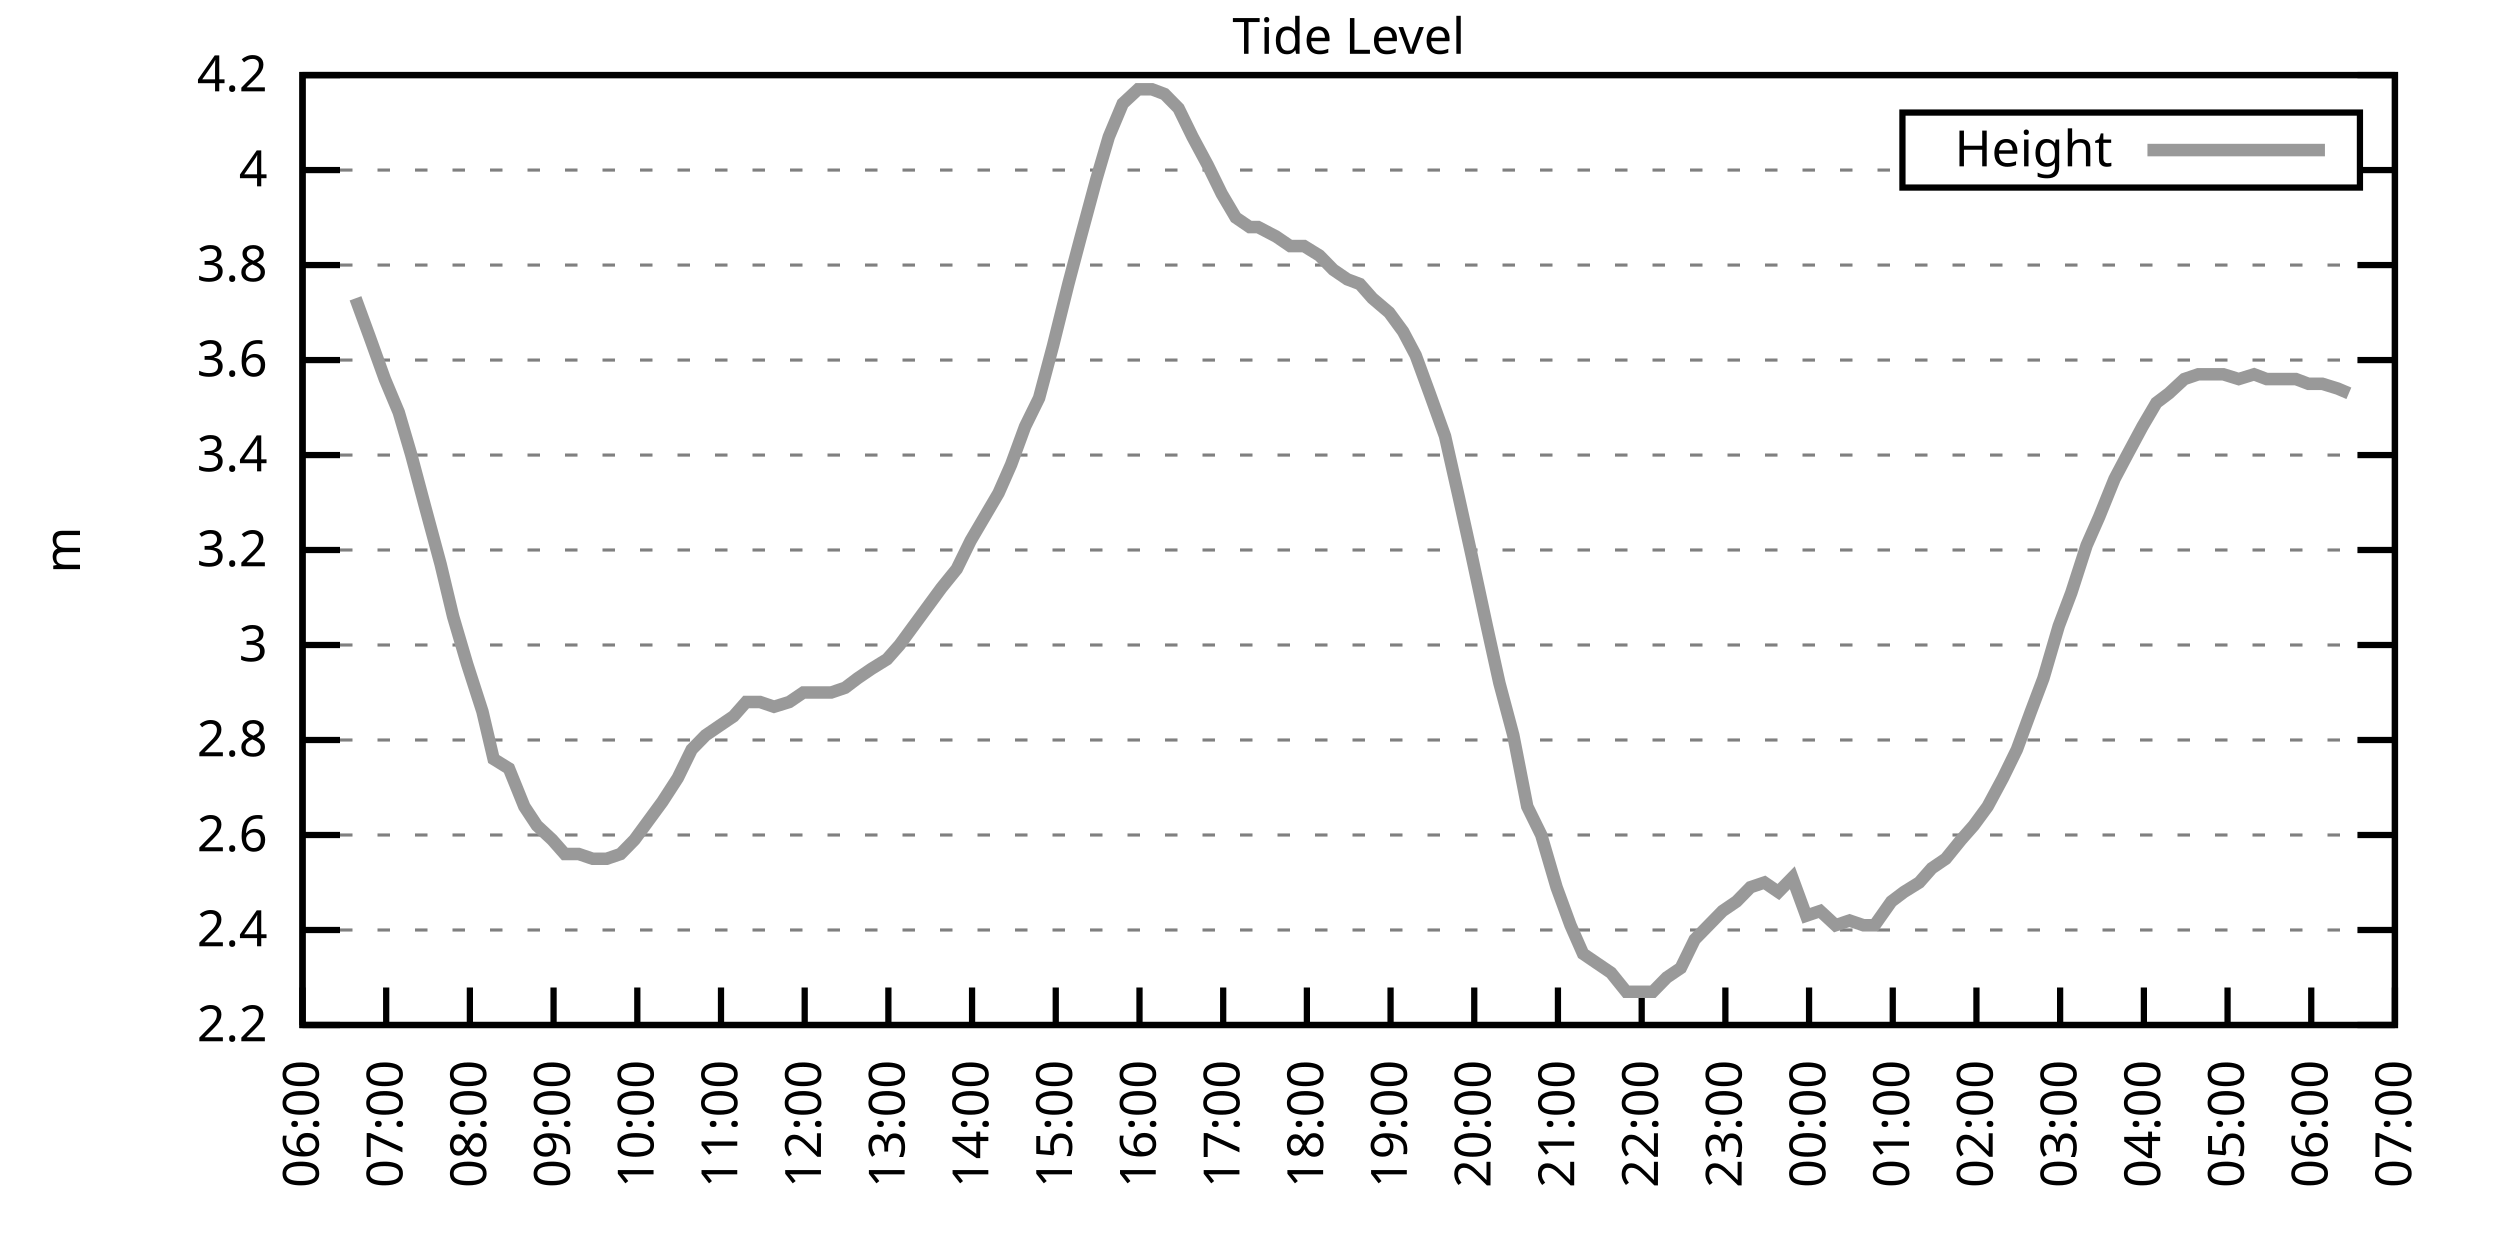
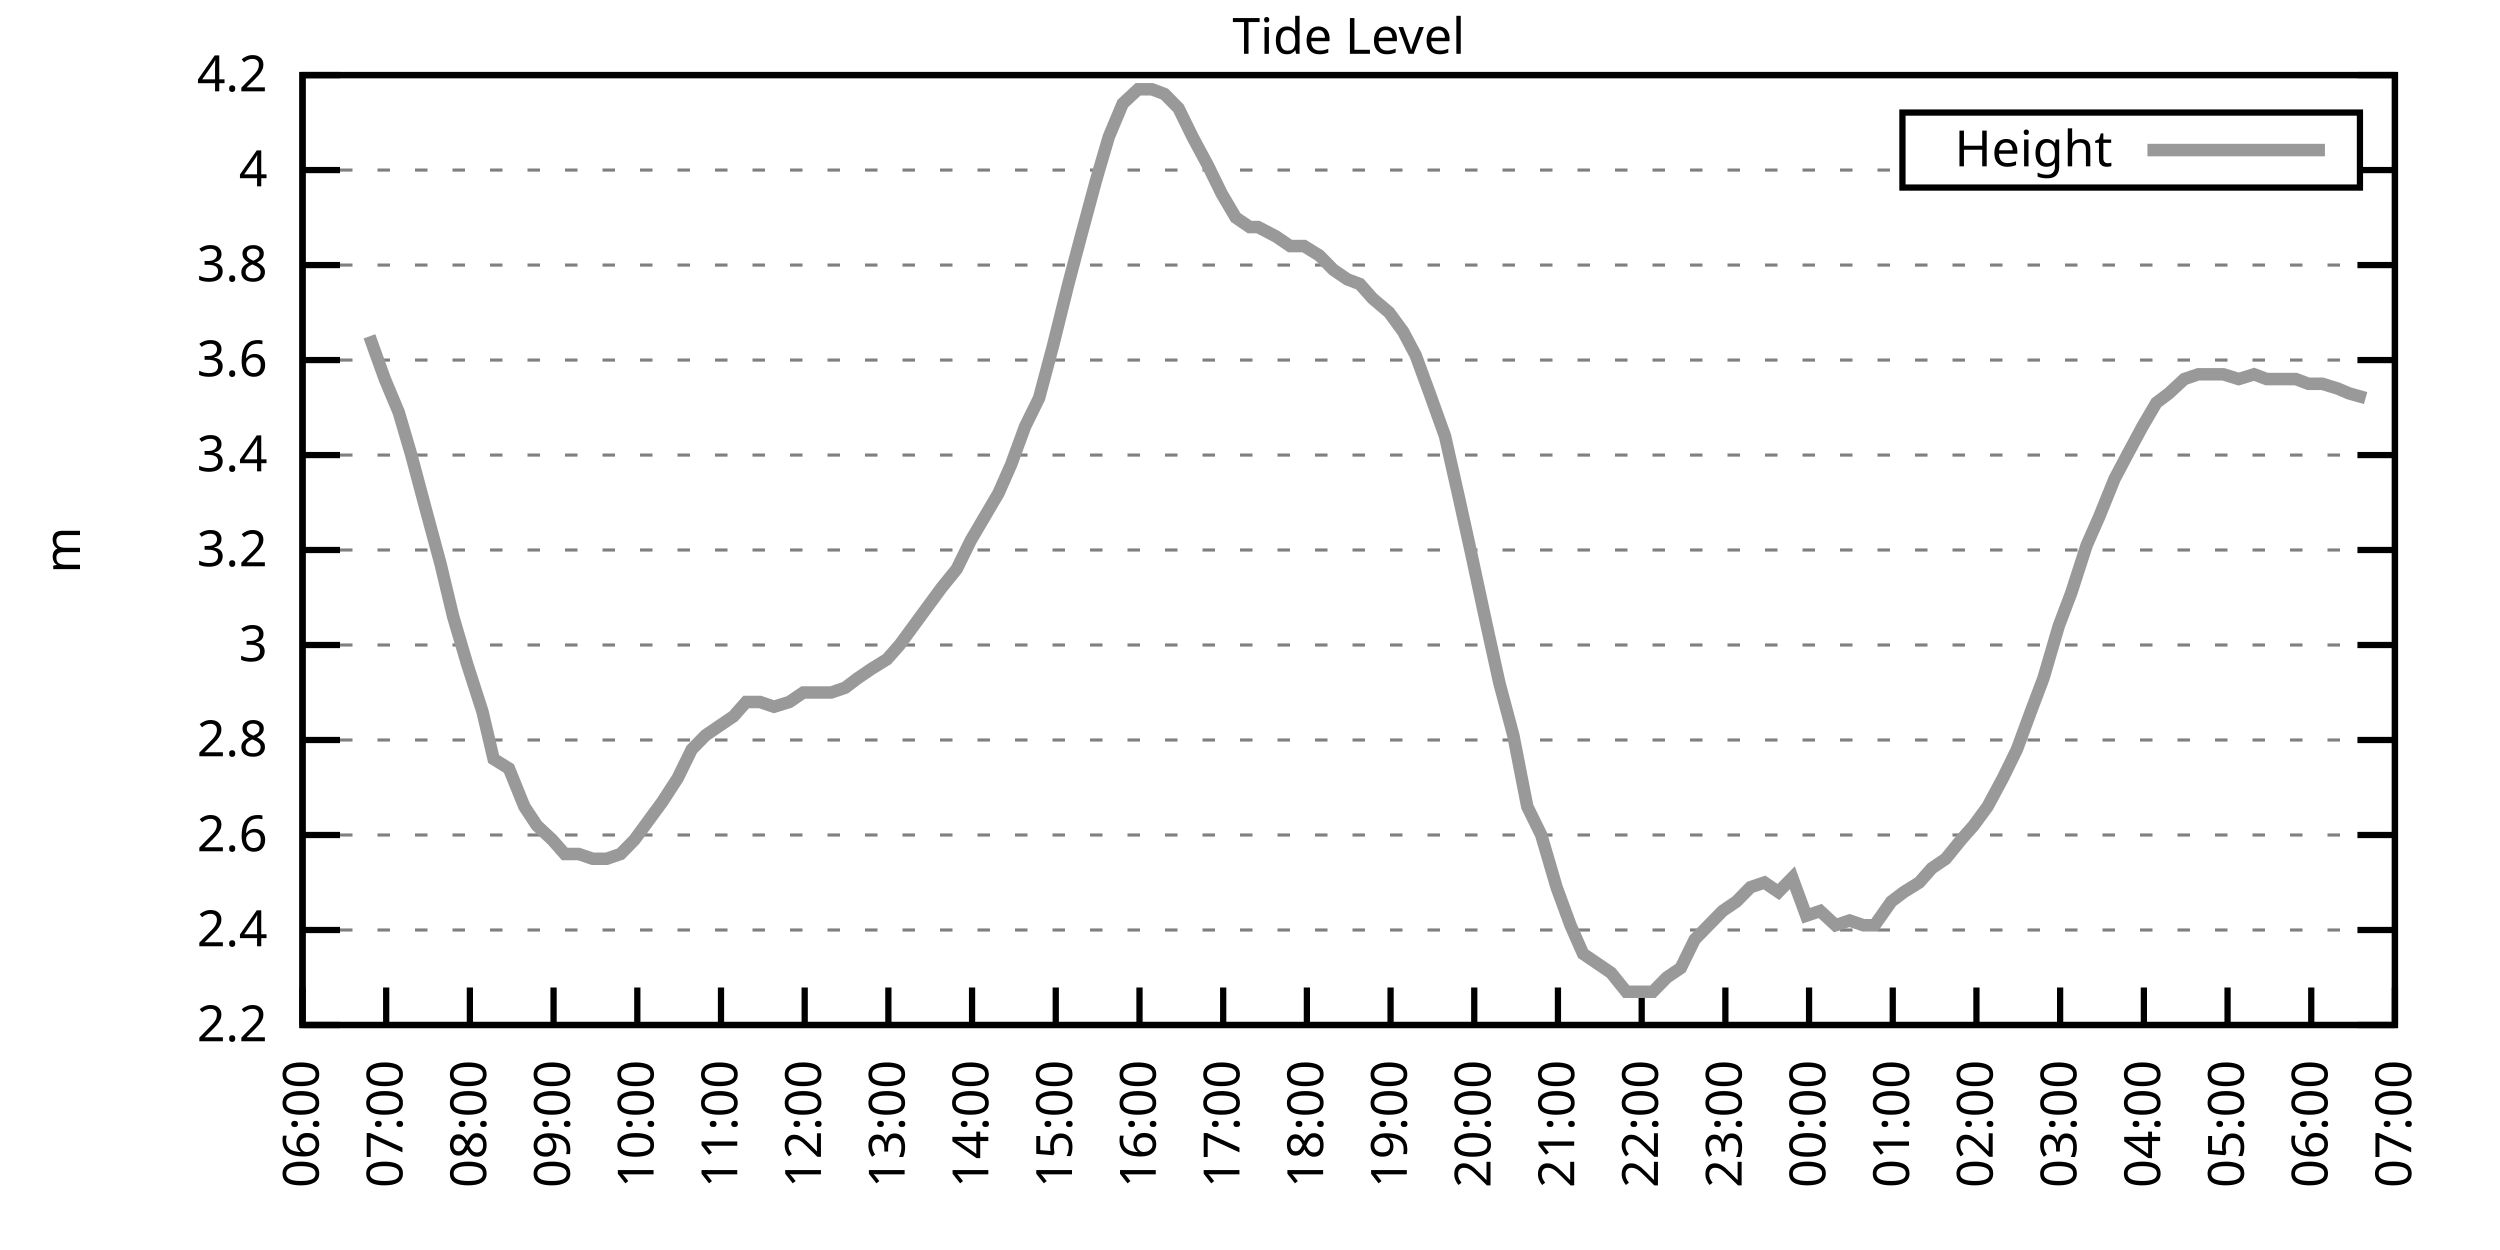
<svg xmlns="http://www.w3.org/2000/svg" xmlns:xlink="http://www.w3.org/1999/xlink" width="400" height="200" viewBox="0 0 400 200">
  <g id="gnuplot_canvas">
    <rect x="0" y="0" width="400" height="200" fill="none" />
    <defs>
      <circle id="gpDot" r="0.5" stroke-width="0.5" stroke="currentColor" />
      <path id="gpPt0" stroke-width="0.333" stroke="currentColor" d="M-1,0 h2 M0,-1 v2" />
      <path id="gpPt1" stroke-width="0.333" stroke="currentColor" d="M-1,-1 L1,1 M1,-1 L-1,1" />
      <path id="gpPt2" stroke-width="0.333" stroke="currentColor" d="M-1,0 L1,0 M0,-1 L0,1 M-1,-1 L1,1 M-1,1 L1,-1" />
      <rect id="gpPt3" stroke-width="0.333" stroke="currentColor" x="-1" y="-1" width="2" height="2" />
      <rect id="gpPt4" stroke-width="0.333" stroke="currentColor" fill="currentColor" x="-1" y="-1" width="2" height="2" />
      <circle id="gpPt5" stroke-width="0.333" stroke="currentColor" cx="0" cy="0" r="1" />
      <use xlink:href="#gpPt5" id="gpPt6" fill="currentColor" stroke="none" />
      <path id="gpPt7" stroke-width="0.333" stroke="currentColor" d="M0,-1.33 L-1.33,0.67 L1.33,0.67 z" />
      <use xlink:href="#gpPt7" id="gpPt8" fill="currentColor" stroke="none" />
      <use xlink:href="#gpPt7" id="gpPt9" stroke="currentColor" transform="rotate(180)" />
      <use xlink:href="#gpPt9" id="gpPt10" fill="currentColor" stroke="none" />
      <use xlink:href="#gpPt3" id="gpPt11" stroke="currentColor" transform="rotate(45)" />
      <use xlink:href="#gpPt11" id="gpPt12" fill="currentColor" stroke="none" />
      <path id="gpPt13" stroke-width="0.333" stroke="currentColor" d="M0,1.330 L1.265,0.411 L0.782,-1.067 L-0.782,-1.076 L-1.265,0.411 z" />
      <use xlink:href="#gpPt13" id="gpPt14" fill="currentColor" stroke="none" />
      <filter id="textbox" filterUnits="objectBoundingBox" x="0" y="0" height="1" width="1">
        <feFlood flood-color="white" flood-opacity="1" result="bgnd" />
        <feComposite in="SourceGraphic" in2="bgnd" operator="atop" />
      </filter>
      <filter id="greybox" filterUnits="objectBoundingBox" x="0" y="0" height="1" width="1">
        <feFlood flood-color="lightgrey" flood-opacity="1" result="grey" />
        <feComposite in="SourceGraphic" in2="grey" operator="atop" />
      </filter>
    </defs>
    <g fill="none" color="white" stroke="currentColor" stroke-width="1.00" stroke-linecap="butt" stroke-linejoin="miter">
</g>
    <g fill="none" color="black" stroke="currentColor" stroke-width="1.00" stroke-linecap="butt" stroke-linejoin="miter">
      <g stroke="none" shape-rendering="crispEdges">
        <polygon fill="rgb(255, 255, 255)" points="48.40,164.00 383.18,164.00 383.18,12.02 48.40,12.02 " />
      </g>
    </g>
    <g fill="none" color="black" stroke="currentColor" stroke-width="1.00" stroke-linecap="butt" stroke-linejoin="miter">
</g>
    <g fill="none" color="black" stroke="black" stroke-width="0.50" stroke-linecap="butt" stroke-linejoin="miter">
</g>
    <g fill="none" color="gray" stroke="currentColor" stroke-width="0.50" stroke-linecap="butt" stroke-linejoin="miter">
      <path stroke="gray" stroke-dasharray="2,4" class="gridline" d="M48.40,164.00 L383.19,164.00  " />
    </g>
    <g fill="none" color="gray" stroke="gray" stroke-width="1.00" stroke-linecap="butt" stroke-linejoin="miter">
</g>
    <g fill="none" color="black" stroke="currentColor" stroke-width="1.00" stroke-linecap="butt" stroke-linejoin="miter">
      <path stroke="black" d="M48.40,164.00 L54.40,164.00 M383.19,164.00 L377.19,164.00  " />
      <g transform="translate(42.80,166.60)" stroke="none" fill="black" font-family="Sans" font-size="8.00" text-anchor="end">
        <text>
          <tspan font-family="Sans"> 2.2</tspan>
        </text>
      </g>
    </g>
    <g fill="none" color="black" stroke="currentColor" stroke-width="1.00" stroke-linecap="butt" stroke-linejoin="miter">
</g>
    <g fill="none" color="black" stroke="black" stroke-width="0.50" stroke-linecap="butt" stroke-linejoin="miter">
</g>
    <g fill="none" color="gray" stroke="currentColor" stroke-width="0.50" stroke-linecap="butt" stroke-linejoin="miter">
      <path stroke="gray" stroke-dasharray="2,4" class="gridline" d="M48.40,148.80 L383.19,148.80  " />
    </g>
    <g fill="none" color="gray" stroke="gray" stroke-width="1.00" stroke-linecap="butt" stroke-linejoin="miter">
</g>
    <g fill="none" color="black" stroke="currentColor" stroke-width="1.00" stroke-linecap="butt" stroke-linejoin="miter">
      <path stroke="black" d="M48.40,148.80 L54.40,148.80 M383.19,148.80 L377.19,148.80  " />
      <g transform="translate(42.80,151.40)" stroke="none" fill="black" font-family="Sans" font-size="8.00" text-anchor="end">
        <text>
          <tspan font-family="Sans"> 2.4</tspan>
        </text>
      </g>
    </g>
    <g fill="none" color="black" stroke="currentColor" stroke-width="1.00" stroke-linecap="butt" stroke-linejoin="miter">
</g>
    <g fill="none" color="black" stroke="black" stroke-width="0.50" stroke-linecap="butt" stroke-linejoin="miter">
</g>
    <g fill="none" color="gray" stroke="currentColor" stroke-width="0.50" stroke-linecap="butt" stroke-linejoin="miter">
      <path stroke="gray" stroke-dasharray="2,4" class="gridline" d="M48.40,133.60 L383.19,133.60  " />
    </g>
    <g fill="none" color="gray" stroke="gray" stroke-width="1.00" stroke-linecap="butt" stroke-linejoin="miter">
</g>
    <g fill="none" color="black" stroke="currentColor" stroke-width="1.00" stroke-linecap="butt" stroke-linejoin="miter">
      <path stroke="black" d="M48.40,133.60 L54.40,133.60 M383.19,133.60 L377.19,133.60  " />
      <g transform="translate(42.80,136.20)" stroke="none" fill="black" font-family="Sans" font-size="8.00" text-anchor="end">
        <text>
          <tspan font-family="Sans"> 2.6</tspan>
        </text>
      </g>
    </g>
    <g fill="none" color="black" stroke="currentColor" stroke-width="1.00" stroke-linecap="butt" stroke-linejoin="miter">
</g>
    <g fill="none" color="black" stroke="black" stroke-width="0.50" stroke-linecap="butt" stroke-linejoin="miter">
</g>
    <g fill="none" color="gray" stroke="currentColor" stroke-width="0.50" stroke-linecap="butt" stroke-linejoin="miter">
      <path stroke="gray" stroke-dasharray="2,4" class="gridline" d="M48.40,118.40 L383.19,118.40  " />
    </g>
    <g fill="none" color="gray" stroke="gray" stroke-width="1.00" stroke-linecap="butt" stroke-linejoin="miter">
</g>
    <g fill="none" color="black" stroke="currentColor" stroke-width="1.00" stroke-linecap="butt" stroke-linejoin="miter">
      <path stroke="black" d="M48.40,118.40 L54.40,118.40 M383.19,118.40 L377.19,118.40  " />
      <g transform="translate(42.80,121.00)" stroke="none" fill="black" font-family="Sans" font-size="8.00" text-anchor="end">
        <text>
          <tspan font-family="Sans"> 2.8</tspan>
        </text>
      </g>
    </g>
    <g fill="none" color="black" stroke="currentColor" stroke-width="1.00" stroke-linecap="butt" stroke-linejoin="miter">
</g>
    <g fill="none" color="black" stroke="black" stroke-width="0.50" stroke-linecap="butt" stroke-linejoin="miter">
</g>
    <g fill="none" color="gray" stroke="currentColor" stroke-width="0.50" stroke-linecap="butt" stroke-linejoin="miter">
      <path stroke="gray" stroke-dasharray="2,4" class="gridline" d="M48.40,103.20 L383.19,103.20  " />
    </g>
    <g fill="none" color="gray" stroke="gray" stroke-width="1.00" stroke-linecap="butt" stroke-linejoin="miter">
</g>
    <g fill="none" color="black" stroke="currentColor" stroke-width="1.00" stroke-linecap="butt" stroke-linejoin="miter">
      <path stroke="black" d="M48.40,103.20 L54.40,103.20 M383.19,103.20 L377.19,103.20  " />
      <g transform="translate(42.80,105.80)" stroke="none" fill="black" font-family="Sans" font-size="8.00" text-anchor="end">
        <text>
          <tspan font-family="Sans"> 3</tspan>
        </text>
      </g>
    </g>
    <g fill="none" color="black" stroke="currentColor" stroke-width="1.00" stroke-linecap="butt" stroke-linejoin="miter">
</g>
    <g fill="none" color="black" stroke="black" stroke-width="0.50" stroke-linecap="butt" stroke-linejoin="miter">
</g>
    <g fill="none" color="gray" stroke="currentColor" stroke-width="0.50" stroke-linecap="butt" stroke-linejoin="miter">
      <path stroke="gray" stroke-dasharray="2,4" class="gridline" d="M48.40,88.00 L383.19,88.00  " />
    </g>
    <g fill="none" color="gray" stroke="gray" stroke-width="1.00" stroke-linecap="butt" stroke-linejoin="miter">
</g>
    <g fill="none" color="black" stroke="currentColor" stroke-width="1.00" stroke-linecap="butt" stroke-linejoin="miter">
      <path stroke="black" d="M48.40,88.00 L54.40,88.00 M383.19,88.00 L377.19,88.00  " />
      <g transform="translate(42.80,90.60)" stroke="none" fill="black" font-family="Sans" font-size="8.00" text-anchor="end">
        <text>
          <tspan font-family="Sans"> 3.2</tspan>
        </text>
      </g>
    </g>
    <g fill="none" color="black" stroke="currentColor" stroke-width="1.00" stroke-linecap="butt" stroke-linejoin="miter">
</g>
    <g fill="none" color="black" stroke="black" stroke-width="0.50" stroke-linecap="butt" stroke-linejoin="miter">
</g>
    <g fill="none" color="gray" stroke="currentColor" stroke-width="0.50" stroke-linecap="butt" stroke-linejoin="miter">
      <path stroke="gray" stroke-dasharray="2,4" class="gridline" d="M48.40,72.81 L383.19,72.81  " />
    </g>
    <g fill="none" color="gray" stroke="gray" stroke-width="1.00" stroke-linecap="butt" stroke-linejoin="miter">
</g>
    <g fill="none" color="black" stroke="currentColor" stroke-width="1.00" stroke-linecap="butt" stroke-linejoin="miter">
      <path stroke="black" d="M48.40,72.81 L54.40,72.81 M383.19,72.81 L377.19,72.81  " />
      <g transform="translate(42.80,75.41)" stroke="none" fill="black" font-family="Sans" font-size="8.00" text-anchor="end">
        <text>
          <tspan font-family="Sans"> 3.4</tspan>
        </text>
      </g>
    </g>
    <g fill="none" color="black" stroke="currentColor" stroke-width="1.00" stroke-linecap="butt" stroke-linejoin="miter">
</g>
    <g fill="none" color="black" stroke="black" stroke-width="0.50" stroke-linecap="butt" stroke-linejoin="miter">
</g>
    <g fill="none" color="gray" stroke="currentColor" stroke-width="0.50" stroke-linecap="butt" stroke-linejoin="miter">
      <path stroke="gray" stroke-dasharray="2,4" class="gridline" d="M48.40,57.61 L383.19,57.61  " />
    </g>
    <g fill="none" color="gray" stroke="gray" stroke-width="1.00" stroke-linecap="butt" stroke-linejoin="miter">
</g>
    <g fill="none" color="black" stroke="currentColor" stroke-width="1.00" stroke-linecap="butt" stroke-linejoin="miter">
      <path stroke="black" d="M48.40,57.61 L54.40,57.61 M383.19,57.61 L377.19,57.61  " />
      <g transform="translate(42.80,60.21)" stroke="none" fill="black" font-family="Sans" font-size="8.00" text-anchor="end">
        <text>
          <tspan font-family="Sans"> 3.6</tspan>
        </text>
      </g>
    </g>
    <g fill="none" color="black" stroke="currentColor" stroke-width="1.00" stroke-linecap="butt" stroke-linejoin="miter">
</g>
    <g fill="none" color="black" stroke="black" stroke-width="0.50" stroke-linecap="butt" stroke-linejoin="miter">
</g>
    <g fill="none" color="gray" stroke="currentColor" stroke-width="0.50" stroke-linecap="butt" stroke-linejoin="miter">
      <path stroke="gray" stroke-dasharray="2,4" class="gridline" d="M48.40,42.41 L383.19,42.41  " />
    </g>
    <g fill="none" color="gray" stroke="gray" stroke-width="1.00" stroke-linecap="butt" stroke-linejoin="miter">
</g>
    <g fill="none" color="black" stroke="currentColor" stroke-width="1.00" stroke-linecap="butt" stroke-linejoin="miter">
      <path stroke="black" d="M48.40,42.41 L54.40,42.41 M383.19,42.41 L377.19,42.41  " />
      <g transform="translate(42.80,45.01)" stroke="none" fill="black" font-family="Sans" font-size="8.00" text-anchor="end">
        <text>
          <tspan font-family="Sans"> 3.8</tspan>
        </text>
      </g>
    </g>
    <g fill="none" color="black" stroke="currentColor" stroke-width="1.00" stroke-linecap="butt" stroke-linejoin="miter">
</g>
    <g fill="none" color="black" stroke="black" stroke-width="0.50" stroke-linecap="butt" stroke-linejoin="miter">
</g>
    <g fill="none" color="gray" stroke="currentColor" stroke-width="0.50" stroke-linecap="butt" stroke-linejoin="miter">
      <path stroke="gray" stroke-dasharray="2,4" class="gridline" d="M48.40,27.21 L304.39,27.21 M377.59,27.21 L383.19,27.21  " />
    </g>
    <g fill="none" color="gray" stroke="gray" stroke-width="1.00" stroke-linecap="butt" stroke-linejoin="miter">
</g>
    <g fill="none" color="black" stroke="currentColor" stroke-width="1.00" stroke-linecap="butt" stroke-linejoin="miter">
      <path stroke="black" d="M48.40,27.21 L54.40,27.21 M383.19,27.21 L377.19,27.21  " />
      <g transform="translate(42.80,29.81)" stroke="none" fill="black" font-family="Sans" font-size="8.00" text-anchor="end">
        <text>
          <tspan font-family="Sans"> 4</tspan>
        </text>
      </g>
    </g>
    <g fill="none" color="black" stroke="currentColor" stroke-width="1.00" stroke-linecap="butt" stroke-linejoin="miter">
</g>
    <g fill="none" color="black" stroke="black" stroke-width="0.50" stroke-linecap="butt" stroke-linejoin="miter">
</g>
    <g fill="none" color="gray" stroke="currentColor" stroke-width="0.50" stroke-linecap="butt" stroke-linejoin="miter">
      <path stroke="gray" stroke-dasharray="2,4" class="gridline" d="M48.40,12.01 L383.19,12.01  " />
    </g>
    <g fill="none" color="gray" stroke="gray" stroke-width="1.00" stroke-linecap="butt" stroke-linejoin="miter">
</g>
    <g fill="none" color="black" stroke="currentColor" stroke-width="1.00" stroke-linecap="butt" stroke-linejoin="miter">
      <path stroke="black" d="M48.40,12.01 L54.40,12.01 M383.19,12.01 L377.19,12.01  " />
      <g transform="translate(42.80,14.61)" stroke="none" fill="black" font-family="Sans" font-size="8.00" text-anchor="end">
        <text>
          <tspan font-family="Sans"> 4.2</tspan>
        </text>
      </g>
    </g>
    <g fill="none" color="black" stroke="currentColor" stroke-width="1.00" stroke-linecap="butt" stroke-linejoin="miter">
      <path stroke="black" d="M48.40,164.00 L48.40,158.00  " />
      <g transform="translate(51.00,169.60) rotate(270.00)" stroke="none" fill="black" font-family="Sans" font-size="8.00" text-anchor="end">
        <text>
          <tspan font-family="Sans">06:00</tspan>
        </text>
      </g>
    </g>
    <g fill="none" color="black" stroke="currentColor" stroke-width="1.00" stroke-linecap="butt" stroke-linejoin="miter">
      <path stroke="black" d="M61.79,164.00 L61.79,158.00  " />
      <g transform="translate(64.39,169.60) rotate(270.00)" stroke="none" fill="black" font-family="Sans" font-size="8.00" text-anchor="end">
        <text>
          <tspan font-family="Sans">07:00</tspan>
        </text>
      </g>
    </g>
    <g fill="none" color="black" stroke="currentColor" stroke-width="1.00" stroke-linecap="butt" stroke-linejoin="miter">
      <path stroke="black" d="M75.18,164.00 L75.18,158.00  " />
      <g transform="translate(77.78,169.60) rotate(270.00)" stroke="none" fill="black" font-family="Sans" font-size="8.00" text-anchor="end">
        <text>
          <tspan font-family="Sans">08:00</tspan>
        </text>
      </g>
    </g>
    <g fill="none" color="black" stroke="currentColor" stroke-width="1.00" stroke-linecap="butt" stroke-linejoin="miter">
      <path stroke="black" d="M88.57,164.00 L88.57,158.00  " />
      <g transform="translate(91.17,169.60) rotate(270.00)" stroke="none" fill="black" font-family="Sans" font-size="8.00" text-anchor="end">
        <text>
          <tspan font-family="Sans">09:00</tspan>
        </text>
      </g>
    </g>
    <g fill="none" color="black" stroke="currentColor" stroke-width="1.00" stroke-linecap="butt" stroke-linejoin="miter">
      <path stroke="black" d="M101.97,164.00 L101.97,158.00  " />
      <g transform="translate(104.57,169.60) rotate(270.00)" stroke="none" fill="black" font-family="Sans" font-size="8.00" text-anchor="end">
        <text>
          <tspan font-family="Sans">10:00</tspan>
        </text>
      </g>
    </g>
    <g fill="none" color="black" stroke="currentColor" stroke-width="1.00" stroke-linecap="butt" stroke-linejoin="miter">
      <path stroke="black" d="M115.36,164.00 L115.36,158.00  " />
      <g transform="translate(117.96,169.60) rotate(270.00)" stroke="none" fill="black" font-family="Sans" font-size="8.00" text-anchor="end">
        <text>
          <tspan font-family="Sans">11:00</tspan>
        </text>
      </g>
    </g>
    <g fill="none" color="black" stroke="currentColor" stroke-width="1.00" stroke-linecap="butt" stroke-linejoin="miter">
      <path stroke="black" d="M128.75,164.00 L128.75,158.00  " />
      <g transform="translate(131.35,169.60) rotate(270.00)" stroke="none" fill="black" font-family="Sans" font-size="8.00" text-anchor="end">
        <text>
          <tspan font-family="Sans">12:00</tspan>
        </text>
      </g>
    </g>
    <g fill="none" color="black" stroke="currentColor" stroke-width="1.00" stroke-linecap="butt" stroke-linejoin="miter">
      <path stroke="black" d="M142.14,164.00 L142.14,158.00  " />
      <g transform="translate(144.74,169.60) rotate(270.00)" stroke="none" fill="black" font-family="Sans" font-size="8.00" text-anchor="end">
        <text>
          <tspan font-family="Sans">13:00</tspan>
        </text>
      </g>
    </g>
    <g fill="none" color="black" stroke="currentColor" stroke-width="1.00" stroke-linecap="butt" stroke-linejoin="miter">
      <path stroke="black" d="M155.53,164.00 L155.53,158.00  " />
      <g transform="translate(158.13,169.60) rotate(270.00)" stroke="none" fill="black" font-family="Sans" font-size="8.00" text-anchor="end">
        <text>
          <tspan font-family="Sans">14:00</tspan>
        </text>
      </g>
    </g>
    <g fill="none" color="black" stroke="currentColor" stroke-width="1.00" stroke-linecap="butt" stroke-linejoin="miter">
      <path stroke="black" d="M168.92,164.00 L168.92,158.00  " />
      <g transform="translate(171.52,169.60) rotate(270.00)" stroke="none" fill="black" font-family="Sans" font-size="8.00" text-anchor="end">
        <text>
          <tspan font-family="Sans">15:00</tspan>
        </text>
      </g>
    </g>
    <g fill="none" color="black" stroke="currentColor" stroke-width="1.00" stroke-linecap="butt" stroke-linejoin="miter">
      <path stroke="black" d="M182.32,164.00 L182.32,158.00  " />
      <g transform="translate(184.92,169.60) rotate(270.00)" stroke="none" fill="black" font-family="Sans" font-size="8.00" text-anchor="end">
        <text>
          <tspan font-family="Sans">16:00</tspan>
        </text>
      </g>
    </g>
    <g fill="none" color="black" stroke="currentColor" stroke-width="1.00" stroke-linecap="butt" stroke-linejoin="miter">
      <path stroke="black" d="M195.71,164.00 L195.71,158.00  " />
      <g transform="translate(198.31,169.60) rotate(270.00)" stroke="none" fill="black" font-family="Sans" font-size="8.00" text-anchor="end">
        <text>
          <tspan font-family="Sans">17:00</tspan>
        </text>
      </g>
    </g>
    <g fill="none" color="black" stroke="currentColor" stroke-width="1.00" stroke-linecap="butt" stroke-linejoin="miter">
      <path stroke="black" d="M209.10,164.00 L209.10,158.00  " />
      <g transform="translate(211.70,169.60) rotate(270.00)" stroke="none" fill="black" font-family="Sans" font-size="8.00" text-anchor="end">
        <text>
          <tspan font-family="Sans">18:00</tspan>
        </text>
      </g>
    </g>
    <g fill="none" color="black" stroke="currentColor" stroke-width="1.00" stroke-linecap="butt" stroke-linejoin="miter">
      <path stroke="black" d="M222.49,164.00 L222.49,158.00  " />
      <g transform="translate(225.09,169.60) rotate(270.00)" stroke="none" fill="black" font-family="Sans" font-size="8.00" text-anchor="end">
        <text>
          <tspan font-family="Sans">19:00</tspan>
        </text>
      </g>
    </g>
    <g fill="none" color="black" stroke="currentColor" stroke-width="1.00" stroke-linecap="butt" stroke-linejoin="miter">
      <path stroke="black" d="M235.88,164.00 L235.88,158.00  " />
      <g transform="translate(238.48,169.60) rotate(270.00)" stroke="none" fill="black" font-family="Sans" font-size="8.00" text-anchor="end">
        <text>
          <tspan font-family="Sans">20:00</tspan>
        </text>
      </g>
    </g>
    <g fill="none" color="black" stroke="currentColor" stroke-width="1.00" stroke-linecap="butt" stroke-linejoin="miter">
      <path stroke="black" d="M249.27,164.00 L249.27,158.00  " />
      <g transform="translate(251.87,169.60) rotate(270.00)" stroke="none" fill="black" font-family="Sans" font-size="8.00" text-anchor="end">
        <text>
          <tspan font-family="Sans">21:00</tspan>
        </text>
      </g>
    </g>
    <g fill="none" color="black" stroke="currentColor" stroke-width="1.00" stroke-linecap="butt" stroke-linejoin="miter">
      <path stroke="black" d="M262.67,164.00 L262.67,158.00  " />
      <g transform="translate(265.27,169.60) rotate(270.00)" stroke="none" fill="black" font-family="Sans" font-size="8.00" text-anchor="end">
        <text>
          <tspan font-family="Sans">22:00</tspan>
        </text>
      </g>
    </g>
    <g fill="none" color="black" stroke="currentColor" stroke-width="1.00" stroke-linecap="butt" stroke-linejoin="miter">
      <path stroke="black" d="M276.06,164.00 L276.06,158.00  " />
      <g transform="translate(278.66,169.60) rotate(270.00)" stroke="none" fill="black" font-family="Sans" font-size="8.00" text-anchor="end">
        <text>
          <tspan font-family="Sans">23:00</tspan>
        </text>
      </g>
    </g>
    <g fill="none" color="black" stroke="currentColor" stroke-width="1.00" stroke-linecap="butt" stroke-linejoin="miter">
      <path stroke="black" d="M289.45,164.00 L289.45,158.00  " />
      <g transform="translate(292.05,169.60) rotate(270.00)" stroke="none" fill="black" font-family="Sans" font-size="8.00" text-anchor="end">
        <text>
          <tspan font-family="Sans">00:00</tspan>
        </text>
      </g>
    </g>
    <g fill="none" color="black" stroke="currentColor" stroke-width="1.00" stroke-linecap="butt" stroke-linejoin="miter">
      <path stroke="black" d="M302.84,164.00 L302.84,158.00  " />
      <g transform="translate(305.44,169.60) rotate(270.00)" stroke="none" fill="black" font-family="Sans" font-size="8.00" text-anchor="end">
        <text>
          <tspan font-family="Sans">01:00</tspan>
        </text>
      </g>
    </g>
    <g fill="none" color="black" stroke="currentColor" stroke-width="1.00" stroke-linecap="butt" stroke-linejoin="miter">
      <path stroke="black" d="M316.23,164.00 L316.23,158.00  " />
      <g transform="translate(318.83,169.60) rotate(270.00)" stroke="none" fill="black" font-family="Sans" font-size="8.00" text-anchor="end">
        <text>
          <tspan font-family="Sans">02:00</tspan>
        </text>
      </g>
    </g>
    <g fill="none" color="black" stroke="currentColor" stroke-width="1.00" stroke-linecap="butt" stroke-linejoin="miter">
      <path stroke="black" d="M329.62,164.00 L329.62,158.00  " />
      <g transform="translate(332.22,169.60) rotate(270.00)" stroke="none" fill="black" font-family="Sans" font-size="8.00" text-anchor="end">
        <text>
          <tspan font-family="Sans">03:00</tspan>
        </text>
      </g>
    </g>
    <g fill="none" color="black" stroke="currentColor" stroke-width="1.00" stroke-linecap="butt" stroke-linejoin="miter">
      <path stroke="black" d="M343.02,164.00 L343.02,158.00  " />
      <g transform="translate(345.62,169.60) rotate(270.00)" stroke="none" fill="black" font-family="Sans" font-size="8.00" text-anchor="end">
        <text>
          <tspan font-family="Sans">04:00</tspan>
        </text>
      </g>
    </g>
    <g fill="none" color="black" stroke="currentColor" stroke-width="1.00" stroke-linecap="butt" stroke-linejoin="miter">
      <path stroke="black" d="M356.41,164.00 L356.41,158.00  " />
      <g transform="translate(359.01,169.60) rotate(270.00)" stroke="none" fill="black" font-family="Sans" font-size="8.00" text-anchor="end">
        <text>
          <tspan font-family="Sans">05:00</tspan>
        </text>
      </g>
    </g>
    <g fill="none" color="black" stroke="currentColor" stroke-width="1.00" stroke-linecap="butt" stroke-linejoin="miter">
      <path stroke="black" d="M369.80,164.00 L369.80,158.00  " />
      <g transform="translate(372.40,169.60) rotate(270.00)" stroke="none" fill="black" font-family="Sans" font-size="8.00" text-anchor="end">
        <text>
          <tspan font-family="Sans">06:00</tspan>
        </text>
      </g>
    </g>
    <g fill="none" color="black" stroke="currentColor" stroke-width="1.00" stroke-linecap="butt" stroke-linejoin="miter">
      <path stroke="black" d="M383.19,164.00 L383.19,158.00  " />
      <g transform="translate(385.79,169.60) rotate(270.00)" stroke="none" fill="black" font-family="Sans" font-size="8.00" text-anchor="end">
        <text>
          <tspan font-family="Sans">07:00</tspan>
        </text>
      </g>
    </g>
    <g fill="none" color="black" stroke="currentColor" stroke-width="1.00" stroke-linecap="butt" stroke-linejoin="miter">
</g>
    <g fill="none" color="black" stroke="currentColor" stroke-width="1.00" stroke-linecap="butt" stroke-linejoin="miter">
      <path stroke="black" d="M48.40,12.01 L48.40,164.00 L383.19,164.00 L383.19,12.01 L48.40,12.01 Z  " />
    </g>
    <g fill="none" color="black" stroke="currentColor" stroke-width="1.00" stroke-linecap="butt" stroke-linejoin="miter">
</g>
    <g fill="none" color="black" stroke="currentColor" stroke-width="1.00" stroke-linecap="butt" stroke-linejoin="miter">
      <path stroke="black" d="M304.39,30.01 L304.39,18.01 L377.59,18.01 L377.59,30.01 L304.39,30.01 Z  " />
    </g>
    <g id="Tide_level_plot_1">
      <g fill="none" color="white" stroke="black" stroke-width="2.00" stroke-linecap="butt" stroke-linejoin="miter">
</g>
      <g fill="none" color="black" stroke="currentColor" stroke-width="2.00" stroke-linecap="butt" stroke-linejoin="miter">
        <g transform="translate(337.99,26.61)" stroke="none" fill="black" font-family="Sans" font-size="8.00" text-anchor="end">
          <text>
            <tspan font-family="Sans">Height</tspan>
          </text>
        </g>
      </g>
      <g fill="none" color="black" stroke="currentColor" stroke-width="2.00" stroke-linecap="butt" stroke-linejoin="miter">
-         <path stroke="rgb(153, 153, 153)" d="M343.59,24.01 L371.99,24.01 M56.88,47.73 L59.11,53.81 L61.57,60.65 L63.80,65.97 L65.81,72.81 L68.04,81.17   L70.50,90.28 L72.50,98.64 L74.74,106.24 L77.19,113.84 L78.98,121.44 L81.43,122.96 L83.89,129.04 L85.90,132.08   L88.35,134.36 L90.36,136.64 L92.59,136.64 L94.82,137.40 L97.06,137.40 L99.29,136.64 L101.52,134.36 L103.75,131.32   L105.98,128.28 L108.44,124.48 L110.67,119.92 L112.90,117.64 L115.13,116.12 L117.37,114.60 L119.38,112.32 L121.61,112.32   L123.84,113.08 L126.29,112.32 L128.53,110.80 L130.76,110.80 L132.99,110.80 L135.22,110.04 L137.23,108.52 L139.46,107.00   L141.92,105.48 L143.93,103.20 L146.16,100.16 L148.39,97.12 L150.62,94.08 L153.08,91.04 L155.31,86.49 L157.54,82.69   L159.77,78.89 L161.78,74.33 L164.01,68.25 L166.25,63.69 L168.48,55.33 L170.93,45.45 L172.94,37.85 L175.40,28.73   L177.41,21.89 L179.64,16.57 L182.09,14.29 L184.32,14.29 L186.33,15.05 L188.57,17.33 L190.80,21.89 L193.25,26.45   L195.48,31.01 L197.72,34.81 L199.95,36.33 L201.29,36.33 L204.19,37.85 L206.42,39.37 L208.65,39.37 L211.11,40.89   L213.34,43.17 L215.57,44.69 L217.58,45.45 L219.59,47.73 L222.27,50.01 L224.50,53.05 L226.51,56.85 L228.74,62.93   L231.20,69.77 L233.43,79.65 L235.44,88.76 L237.89,100.16 L239.90,109.28 L242.13,117.64 L244.36,129.04 L246.60,133.60   L249.05,141.96 L251.28,148.04 L253.29,152.60 L255.52,154.12 L257.76,155.64 L260.21,158.68 L262.22,158.68 L264.45,158.68   L266.68,156.40 L268.92,154.88 L271.15,150.32 L273.38,148.04 L275.61,145.76 L277.84,144.24 L280.07,141.96 L282.31,141.20   L284.54,142.72 L286.77,140.44 L289.00,146.52 L291.23,145.76 L293.69,148.04 L295.92,147.28 L298.15,148.04 L299.94,148.04   L302.62,144.24 L304.63,142.72 L307.08,141.20 L309.09,138.92 L311.32,137.40 L313.78,134.36 L315.79,132.08 L318.02,129.04   L320.47,124.48 L322.70,119.92 L324.94,113.84 L326.95,108.52 L329.40,100.16 L331.41,94.84 L333.86,87.25 L335.87,82.69   L338.33,76.61 L340.34,72.81 L342.79,68.25 L345.02,64.45 L347.03,62.93 L349.49,60.65 L351.72,59.89 L353.73,59.89   L355.74,59.89 L358.19,60.65 L360.65,59.89 L362.66,60.65 L365.11,60.65 L367.34,60.65 L369.35,61.41 L371.58,61.41   L374.04,62.17 L375.82,62.93  " />
+         <path stroke="rgb(153, 153, 153)" d="M343.59,24.01 L371.99,24.01 M59.11,53.81 L61.57,60.65 L63.80,65.97 L65.81,72.81 L68.04,81.17 L70.50,90.28   L72.50,98.64 L74.74,106.24 L77.19,113.84 L78.98,121.44 L81.43,122.96 L83.89,129.04 L85.90,132.08 L88.35,134.36   L90.36,136.64 L92.59,136.64 L94.82,137.40 L97.06,137.40 L99.29,136.64 L101.52,134.36 L103.75,131.32 L105.98,128.28   L108.44,124.48 L110.67,119.92 L112.90,117.64 L115.13,116.12 L117.37,114.60 L119.38,112.32 L121.61,112.32 L123.84,113.08   L126.29,112.32 L128.53,110.80 L130.76,110.80 L132.99,110.80 L135.22,110.04 L137.23,108.52 L139.46,107.00 L141.92,105.48   L143.93,103.20 L146.16,100.16 L148.39,97.12 L150.62,94.08 L153.08,91.04 L155.31,86.49 L157.54,82.69 L159.77,78.89   L161.78,74.33 L164.01,68.25 L166.25,63.69 L168.48,55.33 L170.93,45.45 L172.94,37.85 L175.40,28.73 L177.41,21.89   L179.64,16.57 L182.09,14.29 L184.32,14.29 L186.33,15.05 L188.57,17.33 L190.80,21.89 L193.25,26.45 L195.48,31.01   L197.72,34.81 L199.95,36.33 L201.29,36.33 L204.19,37.85 L206.42,39.37 L208.65,39.37 L211.11,40.89 L213.34,43.17   L215.57,44.69 L217.58,45.45 L219.59,47.73 L222.27,50.01 L224.50,53.05 L226.51,56.85 L228.74,62.93 L231.20,69.77   L233.43,79.65 L235.44,88.76 L237.89,100.16 L239.90,109.28 L242.13,117.64 L244.36,129.04 L246.60,133.60 L249.05,141.96   L251.28,148.04 L253.29,152.60 L255.52,154.12 L257.76,155.64 L260.21,158.68 L262.22,158.68 L264.45,158.68 L266.68,156.40   L268.92,154.88 L271.15,150.32 L273.38,148.04 L275.61,145.76 L277.84,144.24 L280.07,141.96 L282.31,141.20 L284.54,142.72   L286.77,140.44 L289.00,146.52 L291.23,145.76 L293.69,148.04 L295.92,147.28 L298.15,148.04 L299.94,148.04 L302.62,144.24   L304.63,142.72 L307.08,141.20 L309.09,138.92 L311.32,137.40 L313.78,134.36 L315.79,132.08 L318.02,129.04 L320.47,124.48   L322.70,119.92 L324.94,113.84 L326.95,108.52 L329.40,100.16 L331.41,94.84 L333.86,87.25 L335.87,82.69 L338.33,76.61   L340.34,72.81 L342.79,68.25 L345.02,64.45 L347.03,62.93 L349.49,60.65 L351.72,59.89 L353.73,59.89 L355.74,59.89   L358.19,60.65 L360.65,59.89 L362.66,60.65 L365.11,60.65 L367.34,60.65 L369.35,61.41 L371.58,61.41 L374.04,62.17   L375.82,62.93 L378.50,63.69  " />
      </g>
    </g>
    <g fill="none" color="black" stroke="currentColor" stroke-width="2.00" stroke-linecap="butt" stroke-linejoin="miter">
</g>
    <g fill="none" color="black" stroke="black" stroke-width="1.00" stroke-linecap="butt" stroke-linejoin="miter">
</g>
    <g fill="none" color="black" stroke="currentColor" stroke-width="1.00" stroke-linecap="butt" stroke-linejoin="miter">
      <path stroke="black" d="M48.40,12.01 L48.40,164.00 L383.19,164.00 L383.19,12.01 L48.40,12.01 Z  " />
      <g transform="translate(12.80,88.01) rotate(270.00)" stroke="none" fill="black" font-family="Sans" font-size="8.00" text-anchor="middle">
        <text>
          <tspan font-family="Sans">m</tspan>
        </text>
      </g>
    </g>
    <g fill="none" color="black" stroke="currentColor" stroke-width="1.00" stroke-linecap="butt" stroke-linejoin="miter">
</g>
    <g fill="none" color="black" stroke="currentColor" stroke-width="1.00" stroke-linecap="butt" stroke-linejoin="miter">
      <g transform="translate(215.79,8.61)" stroke="none" fill="black" font-family="Sans" font-size="8.00" text-anchor="middle">
        <text>
          <tspan font-family="Sans">Tide Level</tspan>
        </text>
      </g>
    </g>
    <g fill="none" color="black" stroke="currentColor" stroke-width="1.00" stroke-linecap="butt" stroke-linejoin="miter">
</g>
  </g>
</svg>
